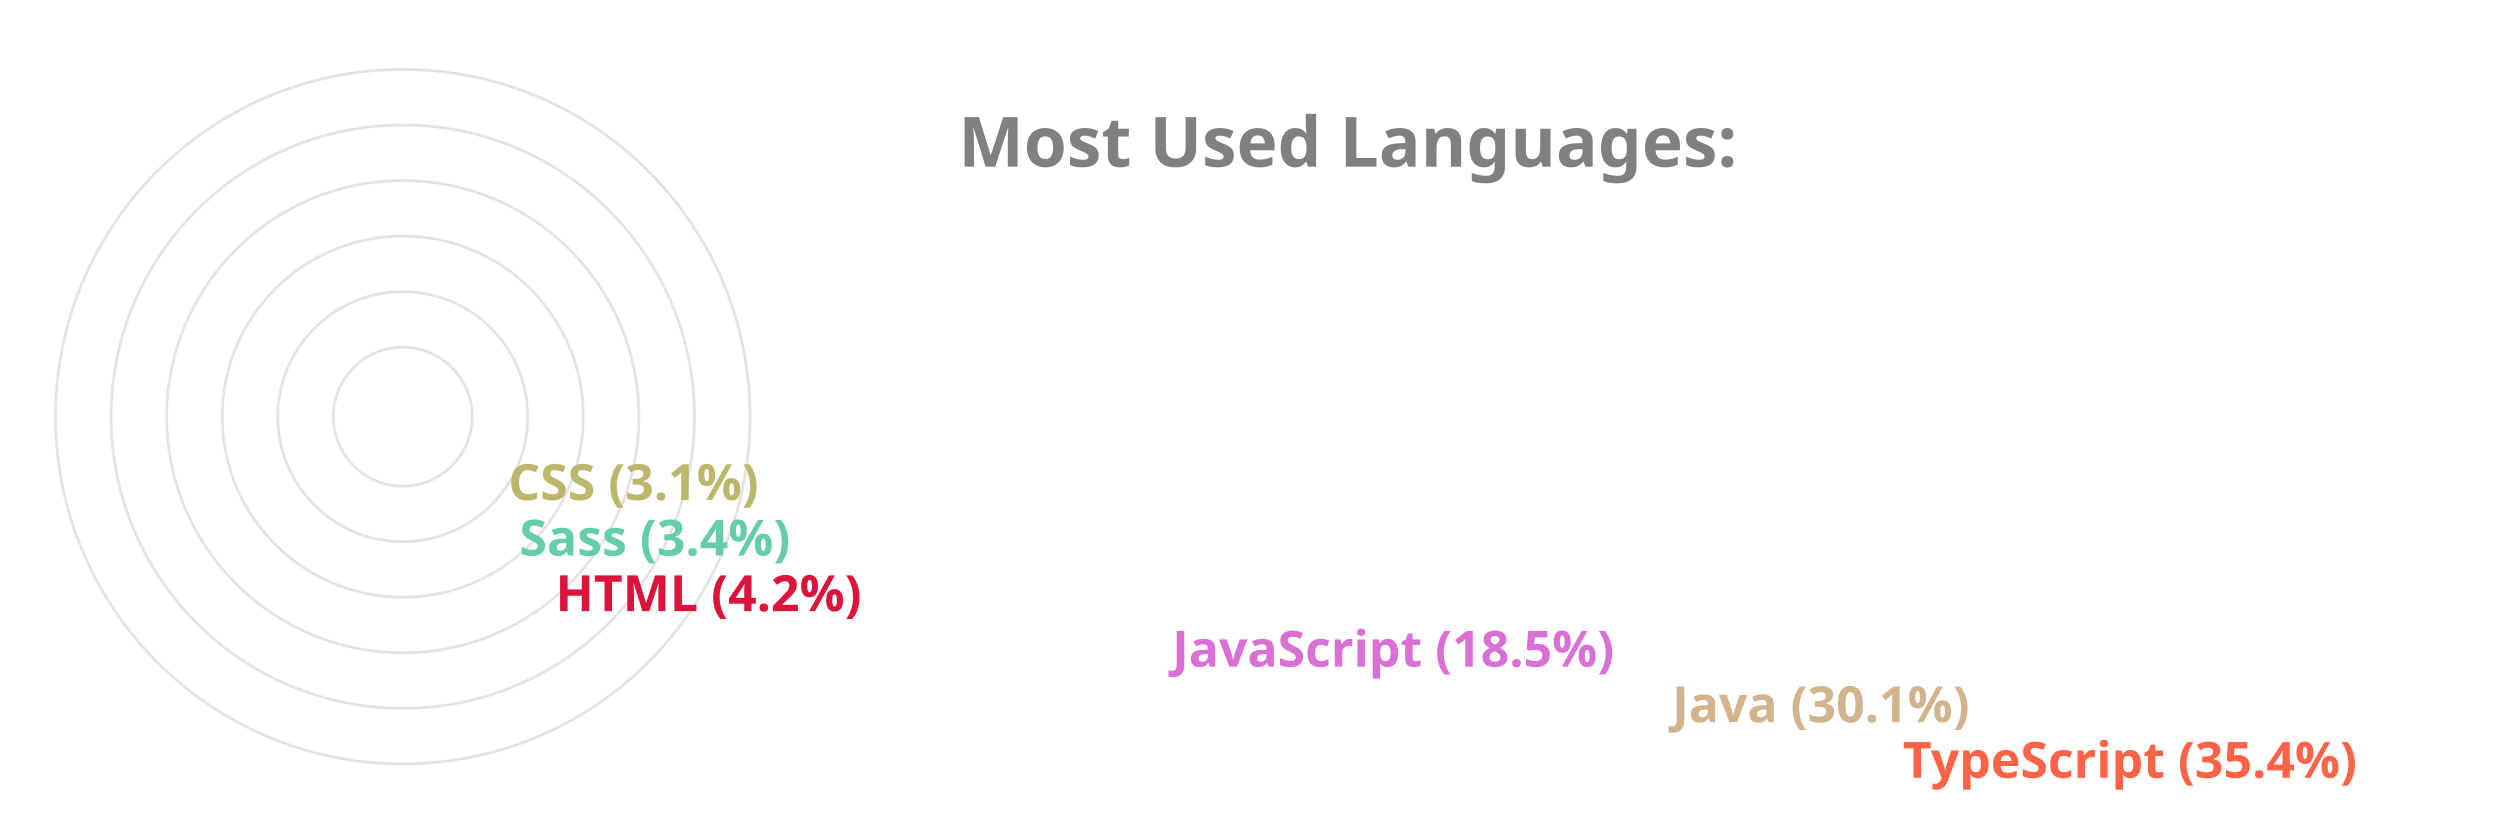
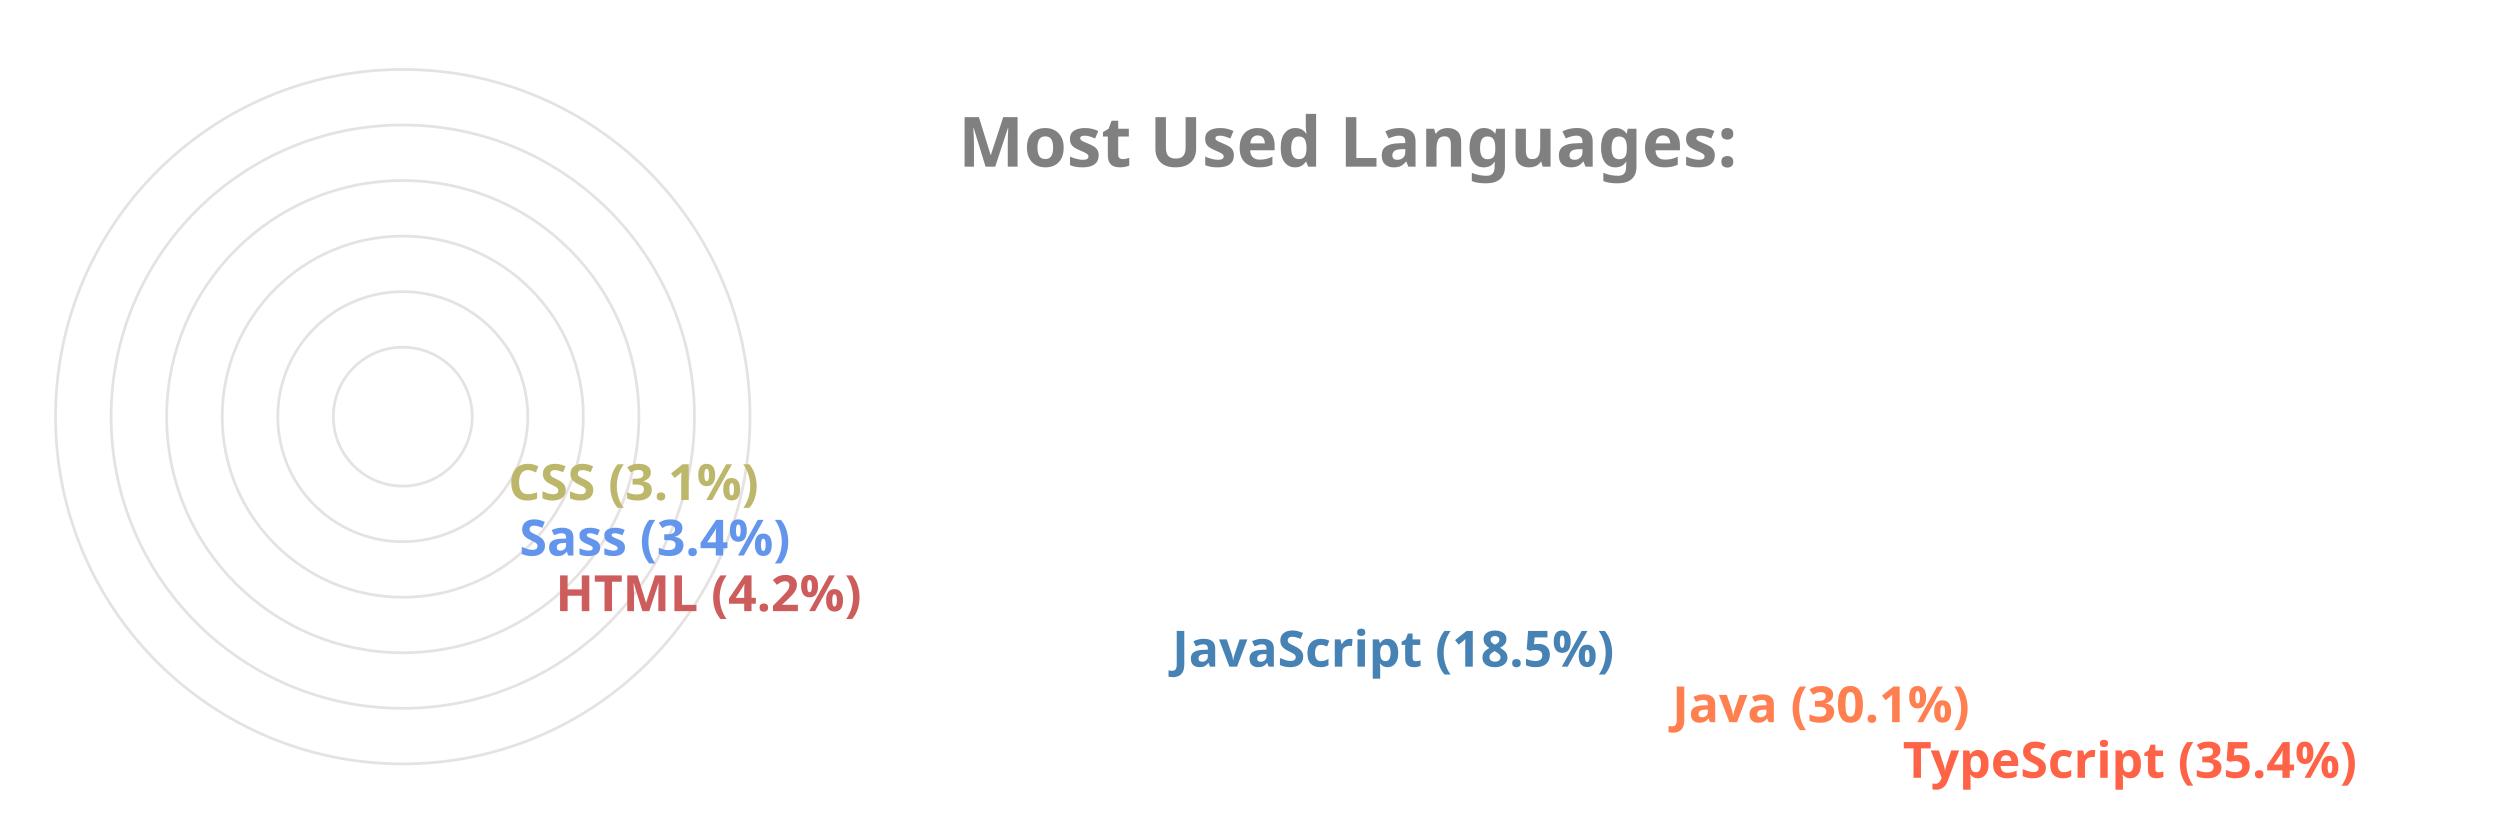
<svg xmlns="http://www.w3.org/2000/svg" viewBox="0 0 650 300" height="200px" width="600px">
  <style>
		.label {
			font: bold 25px sans-serif;
			color: #404040;
			-webkit-text-stroke: 1px white;
	  	}
		.name {
			font: bold 18px sans-serif;
			color: #404040;
	  	}

		.line {
			stroke-dasharray: 1000;
			stroke-dashoffset: 1000;
			animation: dash 3.5s ease-in-out forwards;	
			animation-iteration-count: infinite;
			animation-direction: alternate-reverse;
		}

		.path {
			stroke-dasharray: 1000;
			stroke-dashoffset: 1000;
			animation: dash 3.5s ease-in-out forwards;	
			animation-iteration-count: infinite;
			animation-direction: alternate-reverse;
		}
		  
		@keyframes dash {
			to {
				stroke-dashoffset: 0;
			}
		}

	</style>
  <g stroke="#E6E2E1" fill="none" stroke-width="1">
    <circle cx="20" cy="150" r="125" />
    <circle cx="20" cy="150" r="105" />
    <circle cx="20" cy="150" r="85" />
    <circle cx="20" cy="150" r="65" />
    <circle cx="20" cy="150" r="45" />
    <circle cx="20" cy="150" r="25" />
  </g>
  <g fill="none" stroke-width="20" class="line">
    <line x2="550" y2="275" x1="20" y1="275" stroke="Tomato" />
-     <line x2="467" y2="255" x1="20" y1="255" stroke="Tan" />
-     <line x2="287" y2="235" x1="20" y1="235" stroke="Orchid" />
-     <line x2="65" y2="215" x1="20" y1="215" stroke="Crimson" />
-     <line x2="52" y2="195" x1="20" y1="195" stroke="MediumAquaMarine" />
+     <line x2="467" y2="255" x1="20" y1="255" stroke="Coral" />
+     <line x2="287" y2="235" x1="20" y1="235" stroke="SteelBlue" />
+     <line x2="65" y2="215" x1="20" y1="215" stroke="IndianRed" />
+     <line x2="52" y2="195" x1="20" y1="195" stroke="CornflowerBlue" />
    <line x2="48" y2="175" x1="20" y1="175" stroke="DarkKhaki" />
  </g>
  <g fill="none" stroke-width="20" stroke-linecap="round" class="path">
    <path d="M 20 275 A 125 125 45 0 1 -82 78" stroke="Tomato" />
-     <path d="M 20 255 A 105 105 45 0 1 -70 97" stroke="Tan" />
-     <path d="M 20 235 A 85 85 45 0 1 -60 122" stroke="Orchid" />
-     <path d="M 20 215 A 65 65 45 0 1 -44 145" stroke="Crimson" />
-     <path d="M 20 195 A 45 45 45 0 1 -24 147" stroke="MediumAquaMarine" />
+     <path d="M 20 255 A 105 105 45 0 1 -70 97" stroke="Coral" />
+     <path d="M 20 235 A 85 85 45 0 1 -60 122" stroke="SteelBlue" />
+     <path d="M 20 215 A 65 65 45 0 1 -44 145" stroke="IndianRed" />
+     <path d="M 20 195 A 45 45 45 0 1 -24 147" stroke="CornflowerBlue" />
    <path d="M 20 175 A 25 25 45 0 1 -4 148" stroke="DarkKhaki" />
  </g>
  <g class="name">
    <text x="560" y="280" fill="Tomato">TypeScript (35.4%)</text>
-     <text x="477" y="260" fill="Tan">Java (30.1%)</text>
-     <text x="297" y="240" fill="Orchid">JavaScript (18.5%)</text>
-     <text x="75" y="220" fill="Crimson">HTML (4.2%)</text>
-     <text x="62" y="200" fill="MediumAquaMarine">Sass (3.4%)</text>
+     <text x="477" y="260" fill="Coral">Java (30.1%)</text>
+     <text x="297" y="240" fill="SteelBlue">JavaScript (18.5%)</text>
+     <text x="75" y="220" fill="IndianRed">HTML (4.2%)</text>
+     <text x="62" y="200" fill="CornflowerBlue">Sass (3.4%)</text>
    <text x="58" y="180" fill="DarkKhaki">CSS (3.1%)</text>
  </g>
  <g class="label">
    <text x="220" y="60" fill="grey">Most Used Languages:</text>
  </g>
</svg>
